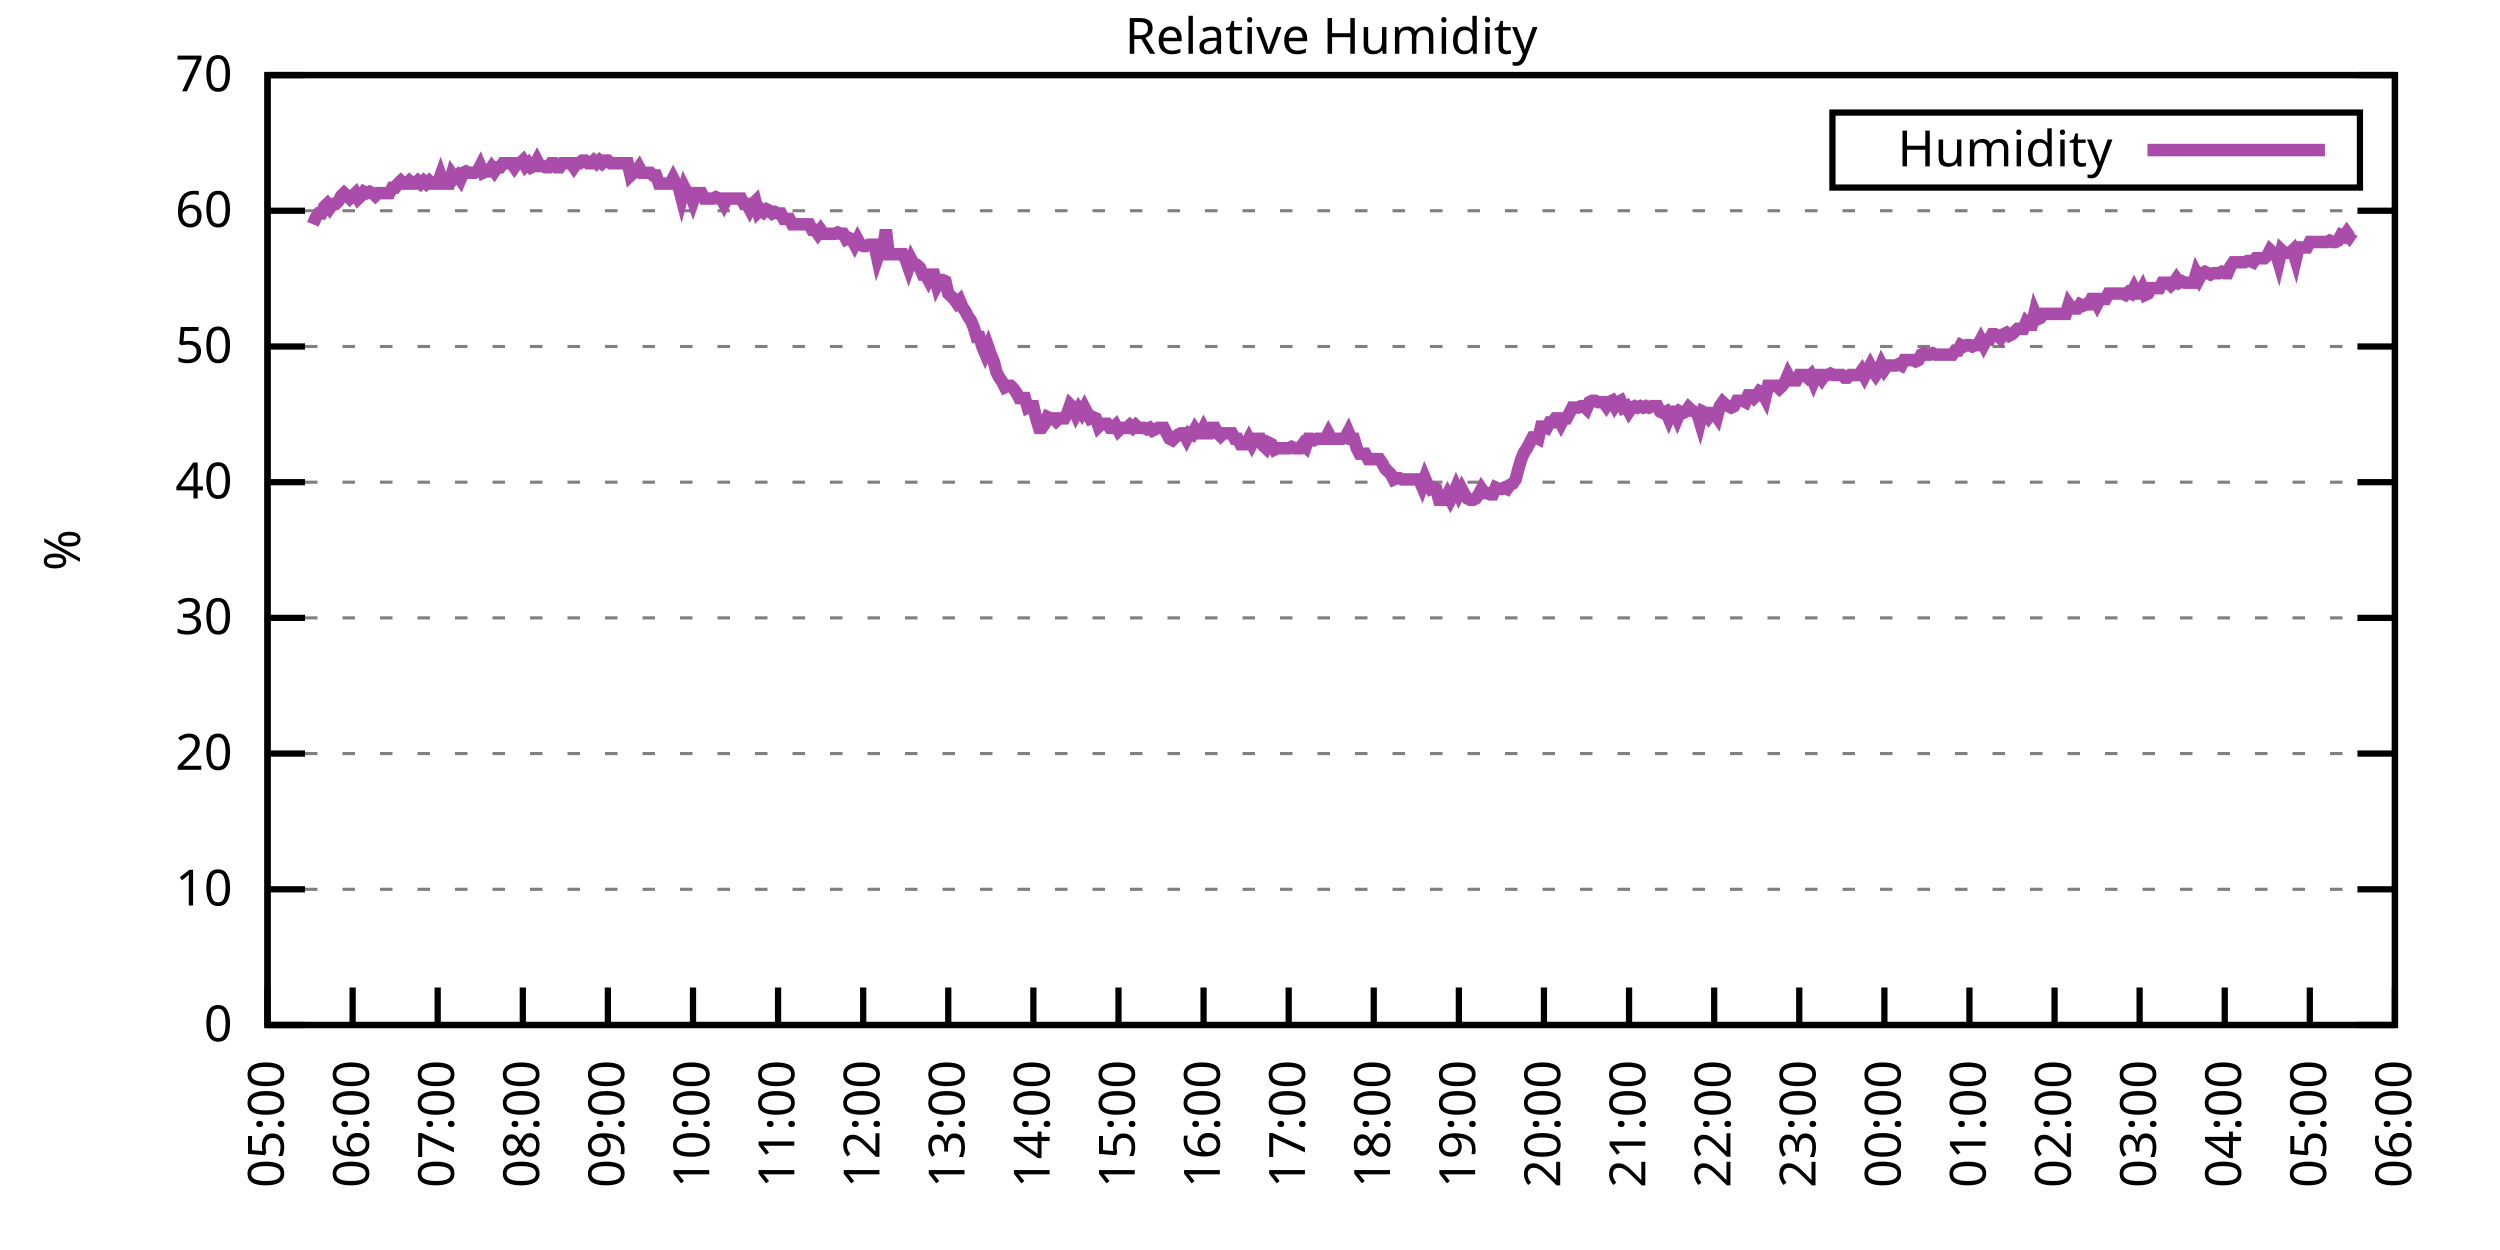
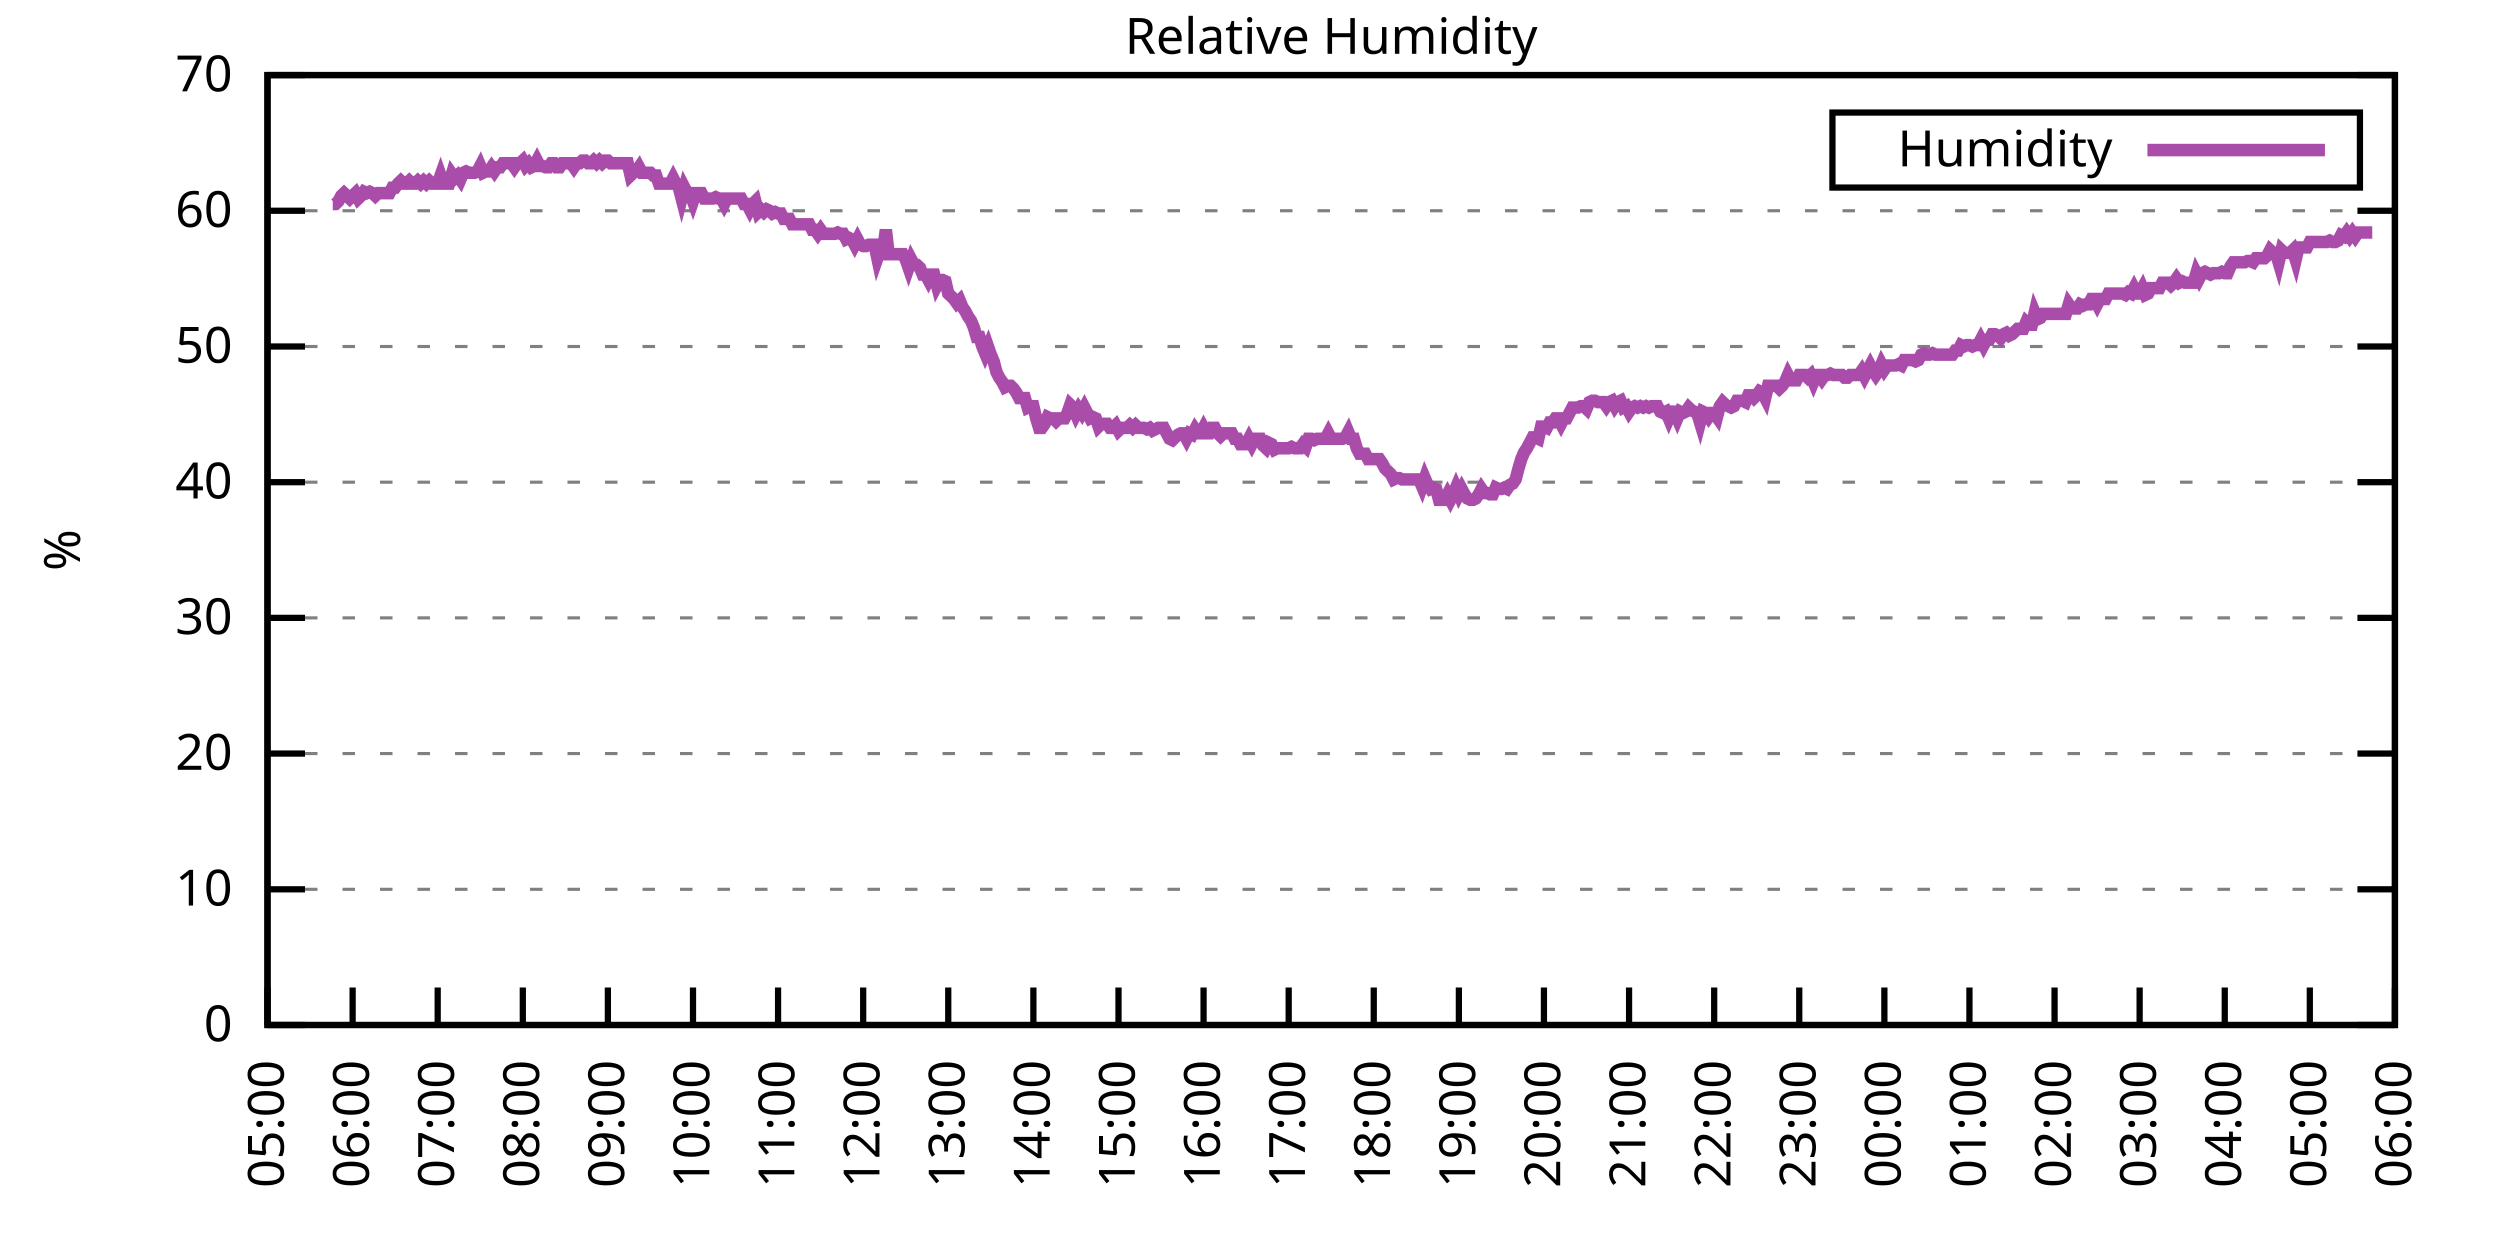
<svg xmlns="http://www.w3.org/2000/svg" xmlns:xlink="http://www.w3.org/1999/xlink" width="400" height="200" viewBox="0 0 400 200">
  <g id="gnuplot_canvas">
    <rect x="0" y="0" width="400" height="200" fill="none" />
    <defs>
      <circle id="gpDot" r="0.5" stroke-width="0.5" stroke="currentColor" />
      <path id="gpPt0" stroke-width="0.333" stroke="currentColor" d="M-1,0 h2 M0,-1 v2" />
      <path id="gpPt1" stroke-width="0.333" stroke="currentColor" d="M-1,-1 L1,1 M1,-1 L-1,1" />
      <path id="gpPt2" stroke-width="0.333" stroke="currentColor" d="M-1,0 L1,0 M0,-1 L0,1 M-1,-1 L1,1 M-1,1 L1,-1" />
      <rect id="gpPt3" stroke-width="0.333" stroke="currentColor" x="-1" y="-1" width="2" height="2" />
      <rect id="gpPt4" stroke-width="0.333" stroke="currentColor" fill="currentColor" x="-1" y="-1" width="2" height="2" />
      <circle id="gpPt5" stroke-width="0.333" stroke="currentColor" cx="0" cy="0" r="1" />
      <use xlink:href="#gpPt5" id="gpPt6" fill="currentColor" stroke="none" />
      <path id="gpPt7" stroke-width="0.333" stroke="currentColor" d="M0,-1.33 L-1.33,0.67 L1.33,0.67 z" />
      <use xlink:href="#gpPt7" id="gpPt8" fill="currentColor" stroke="none" />
      <use xlink:href="#gpPt7" id="gpPt9" stroke="currentColor" transform="rotate(180)" />
      <use xlink:href="#gpPt9" id="gpPt10" fill="currentColor" stroke="none" />
      <use xlink:href="#gpPt3" id="gpPt11" stroke="currentColor" transform="rotate(45)" />
      <use xlink:href="#gpPt11" id="gpPt12" fill="currentColor" stroke="none" />
      <path id="gpPt13" stroke-width="0.333" stroke="currentColor" d="M0,1.330 L1.265,0.411 L0.782,-1.067 L-0.782,-1.076 L-1.265,0.411 z" />
      <use xlink:href="#gpPt13" id="gpPt14" fill="currentColor" stroke="none" />
      <filter id="textbox" filterUnits="objectBoundingBox" x="0" y="0" height="1" width="1">
        <feFlood flood-color="white" flood-opacity="1" result="bgnd" />
        <feComposite in="SourceGraphic" in2="bgnd" operator="atop" />
      </filter>
      <filter id="greybox" filterUnits="objectBoundingBox" x="0" y="0" height="1" width="1">
        <feFlood flood-color="lightgrey" flood-opacity="1" result="grey" />
        <feComposite in="SourceGraphic" in2="grey" operator="atop" />
      </filter>
    </defs>
    <g fill="none" color="white" stroke="currentColor" stroke-width="1.00" stroke-linecap="butt" stroke-linejoin="miter">
</g>
    <g fill="none" color="black" stroke="currentColor" stroke-width="1.00" stroke-linecap="butt" stroke-linejoin="miter">
      <g stroke="none" shape-rendering="crispEdges">
        <polygon fill="rgb(255, 255, 255)" points="42.80,164.00 383.18,164.00 383.18,12.02 42.80,12.02 " />
      </g>
    </g>
    <g fill="none" color="black" stroke="currentColor" stroke-width="1.00" stroke-linecap="butt" stroke-linejoin="miter">
</g>
    <g fill="none" color="black" stroke="black" stroke-width="0.50" stroke-linecap="butt" stroke-linejoin="miter">
</g>
    <g fill="none" color="gray" stroke="currentColor" stroke-width="0.50" stroke-linecap="butt" stroke-linejoin="miter">
      <path stroke="gray" stroke-dasharray="2,4" class="gridline" d="M42.80,164.00 L383.19,164.00  " />
    </g>
    <g fill="none" color="gray" stroke="gray" stroke-width="1.00" stroke-linecap="butt" stroke-linejoin="miter">
</g>
    <g fill="none" color="black" stroke="currentColor" stroke-width="1.00" stroke-linecap="butt" stroke-linejoin="miter">
      <path stroke="black" d="M42.80,164.00 L48.80,164.00 M383.19,164.00 L377.19,164.00  " />
      <g transform="translate(37.20,166.60)" stroke="none" fill="black" font-family="Sans" font-size="8.00" text-anchor="end">
        <text>
          <tspan font-family="Sans"> 0</tspan>
        </text>
      </g>
    </g>
    <g fill="none" color="black" stroke="currentColor" stroke-width="1.00" stroke-linecap="butt" stroke-linejoin="miter">
</g>
    <g fill="none" color="black" stroke="black" stroke-width="0.50" stroke-linecap="butt" stroke-linejoin="miter">
</g>
    <g fill="none" color="gray" stroke="currentColor" stroke-width="0.50" stroke-linecap="butt" stroke-linejoin="miter">
      <path stroke="gray" stroke-dasharray="2,4" class="gridline" d="M42.80,142.29 L383.19,142.29  " />
    </g>
    <g fill="none" color="gray" stroke="gray" stroke-width="1.00" stroke-linecap="butt" stroke-linejoin="miter">
</g>
    <g fill="none" color="black" stroke="currentColor" stroke-width="1.00" stroke-linecap="butt" stroke-linejoin="miter">
      <path stroke="black" d="M42.80,142.29 L48.80,142.29 M383.19,142.29 L377.19,142.29  " />
      <g transform="translate(37.20,144.89)" stroke="none" fill="black" font-family="Sans" font-size="8.00" text-anchor="end">
        <text>
          <tspan font-family="Sans"> 10</tspan>
        </text>
      </g>
    </g>
    <g fill="none" color="black" stroke="currentColor" stroke-width="1.00" stroke-linecap="butt" stroke-linejoin="miter">
</g>
    <g fill="none" color="black" stroke="black" stroke-width="0.50" stroke-linecap="butt" stroke-linejoin="miter">
</g>
    <g fill="none" color="gray" stroke="currentColor" stroke-width="0.50" stroke-linecap="butt" stroke-linejoin="miter">
      <path stroke="gray" stroke-dasharray="2,4" class="gridline" d="M42.80,120.57 L383.19,120.57  " />
    </g>
    <g fill="none" color="gray" stroke="gray" stroke-width="1.00" stroke-linecap="butt" stroke-linejoin="miter">
</g>
    <g fill="none" color="black" stroke="currentColor" stroke-width="1.00" stroke-linecap="butt" stroke-linejoin="miter">
      <path stroke="black" d="M42.80,120.57 L48.80,120.57 M383.19,120.57 L377.19,120.57  " />
      <g transform="translate(37.20,123.17)" stroke="none" fill="black" font-family="Sans" font-size="8.00" text-anchor="end">
        <text>
          <tspan font-family="Sans"> 20</tspan>
        </text>
      </g>
    </g>
    <g fill="none" color="black" stroke="currentColor" stroke-width="1.00" stroke-linecap="butt" stroke-linejoin="miter">
</g>
    <g fill="none" color="black" stroke="black" stroke-width="0.50" stroke-linecap="butt" stroke-linejoin="miter">
</g>
    <g fill="none" color="gray" stroke="currentColor" stroke-width="0.50" stroke-linecap="butt" stroke-linejoin="miter">
      <path stroke="gray" stroke-dasharray="2,4" class="gridline" d="M42.80,98.86 L383.19,98.86  " />
    </g>
    <g fill="none" color="gray" stroke="gray" stroke-width="1.00" stroke-linecap="butt" stroke-linejoin="miter">
</g>
    <g fill="none" color="black" stroke="currentColor" stroke-width="1.00" stroke-linecap="butt" stroke-linejoin="miter">
      <path stroke="black" d="M42.80,98.86 L48.80,98.86 M383.19,98.86 L377.19,98.86  " />
      <g transform="translate(37.20,101.46)" stroke="none" fill="black" font-family="Sans" font-size="8.00" text-anchor="end">
        <text>
          <tspan font-family="Sans"> 30</tspan>
        </text>
      </g>
    </g>
    <g fill="none" color="black" stroke="currentColor" stroke-width="1.00" stroke-linecap="butt" stroke-linejoin="miter">
</g>
    <g fill="none" color="black" stroke="black" stroke-width="0.50" stroke-linecap="butt" stroke-linejoin="miter">
</g>
    <g fill="none" color="gray" stroke="currentColor" stroke-width="0.50" stroke-linecap="butt" stroke-linejoin="miter">
      <path stroke="gray" stroke-dasharray="2,4" class="gridline" d="M42.80,77.15 L383.19,77.15  " />
    </g>
    <g fill="none" color="gray" stroke="gray" stroke-width="1.00" stroke-linecap="butt" stroke-linejoin="miter">
</g>
    <g fill="none" color="black" stroke="currentColor" stroke-width="1.00" stroke-linecap="butt" stroke-linejoin="miter">
      <path stroke="black" d="M42.80,77.15 L48.80,77.15 M383.19,77.15 L377.19,77.15  " />
      <g transform="translate(37.20,79.75)" stroke="none" fill="black" font-family="Sans" font-size="8.00" text-anchor="end">
        <text>
          <tspan font-family="Sans"> 40</tspan>
        </text>
      </g>
    </g>
    <g fill="none" color="black" stroke="currentColor" stroke-width="1.00" stroke-linecap="butt" stroke-linejoin="miter">
</g>
    <g fill="none" color="black" stroke="black" stroke-width="0.50" stroke-linecap="butt" stroke-linejoin="miter">
</g>
    <g fill="none" color="gray" stroke="currentColor" stroke-width="0.50" stroke-linecap="butt" stroke-linejoin="miter">
      <path stroke="gray" stroke-dasharray="2,4" class="gridline" d="M42.80,55.44 L383.19,55.44  " />
    </g>
    <g fill="none" color="gray" stroke="gray" stroke-width="1.00" stroke-linecap="butt" stroke-linejoin="miter">
</g>
    <g fill="none" color="black" stroke="currentColor" stroke-width="1.00" stroke-linecap="butt" stroke-linejoin="miter">
      <path stroke="black" d="M42.80,55.44 L48.80,55.44 M383.19,55.44 L377.19,55.44  " />
      <g transform="translate(37.20,58.04)" stroke="none" fill="black" font-family="Sans" font-size="8.00" text-anchor="end">
        <text>
          <tspan font-family="Sans"> 50</tspan>
        </text>
      </g>
    </g>
    <g fill="none" color="black" stroke="currentColor" stroke-width="1.00" stroke-linecap="butt" stroke-linejoin="miter">
</g>
    <g fill="none" color="black" stroke="black" stroke-width="0.50" stroke-linecap="butt" stroke-linejoin="miter">
</g>
    <g fill="none" color="gray" stroke="currentColor" stroke-width="0.50" stroke-linecap="butt" stroke-linejoin="miter">
      <path stroke="gray" stroke-dasharray="2,4" class="gridline" d="M42.80,33.72 L383.19,33.72  " />
    </g>
    <g fill="none" color="gray" stroke="gray" stroke-width="1.00" stroke-linecap="butt" stroke-linejoin="miter">
</g>
    <g fill="none" color="black" stroke="currentColor" stroke-width="1.00" stroke-linecap="butt" stroke-linejoin="miter">
      <path stroke="black" d="M42.80,33.72 L48.80,33.72 M383.19,33.72 L377.19,33.72  " />
      <g transform="translate(37.20,36.32)" stroke="none" fill="black" font-family="Sans" font-size="8.00" text-anchor="end">
        <text>
          <tspan font-family="Sans"> 60</tspan>
        </text>
      </g>
    </g>
    <g fill="none" color="black" stroke="currentColor" stroke-width="1.00" stroke-linecap="butt" stroke-linejoin="miter">
</g>
    <g fill="none" color="black" stroke="black" stroke-width="0.50" stroke-linecap="butt" stroke-linejoin="miter">
</g>
    <g fill="none" color="gray" stroke="currentColor" stroke-width="0.50" stroke-linecap="butt" stroke-linejoin="miter">
      <path stroke="gray" stroke-dasharray="2,4" class="gridline" d="M42.80,12.01 L383.19,12.01  " />
    </g>
    <g fill="none" color="gray" stroke="gray" stroke-width="1.00" stroke-linecap="butt" stroke-linejoin="miter">
</g>
    <g fill="none" color="black" stroke="currentColor" stroke-width="1.00" stroke-linecap="butt" stroke-linejoin="miter">
      <path stroke="black" d="M42.80,12.01 L48.80,12.01 M383.19,12.01 L377.19,12.01  " />
      <g transform="translate(37.20,14.61)" stroke="none" fill="black" font-family="Sans" font-size="8.00" text-anchor="end">
        <text>
          <tspan font-family="Sans"> 70</tspan>
        </text>
      </g>
    </g>
    <g fill="none" color="black" stroke="currentColor" stroke-width="1.00" stroke-linecap="butt" stroke-linejoin="miter">
      <path stroke="black" d="M42.80,164.00 L42.80,158.00  " />
      <g transform="translate(45.40,169.60) rotate(270.00)" stroke="none" fill="black" font-family="Sans" font-size="8.00" text-anchor="end">
        <text>
          <tspan font-family="Sans">05:00</tspan>
        </text>
      </g>
    </g>
    <g fill="none" color="black" stroke="currentColor" stroke-width="1.00" stroke-linecap="butt" stroke-linejoin="miter">
      <path stroke="black" d="M56.42,164.00 L56.42,158.00  " />
      <g transform="translate(59.02,169.60) rotate(270.00)" stroke="none" fill="black" font-family="Sans" font-size="8.00" text-anchor="end">
        <text>
          <tspan font-family="Sans">06:00</tspan>
        </text>
      </g>
    </g>
    <g fill="none" color="black" stroke="currentColor" stroke-width="1.00" stroke-linecap="butt" stroke-linejoin="miter">
      <path stroke="black" d="M70.03,164.00 L70.03,158.00  " />
      <g transform="translate(72.63,169.60) rotate(270.00)" stroke="none" fill="black" font-family="Sans" font-size="8.00" text-anchor="end">
        <text>
          <tspan font-family="Sans">07:00</tspan>
        </text>
      </g>
    </g>
    <g fill="none" color="black" stroke="currentColor" stroke-width="1.00" stroke-linecap="butt" stroke-linejoin="miter">
      <path stroke="black" d="M83.65,164.00 L83.65,158.00  " />
      <g transform="translate(86.25,169.60) rotate(270.00)" stroke="none" fill="black" font-family="Sans" font-size="8.00" text-anchor="end">
        <text>
          <tspan font-family="Sans">08:00</tspan>
        </text>
      </g>
    </g>
    <g fill="none" color="black" stroke="currentColor" stroke-width="1.00" stroke-linecap="butt" stroke-linejoin="miter">
      <path stroke="black" d="M97.26,164.00 L97.26,158.00  " />
      <g transform="translate(99.86,169.60) rotate(270.00)" stroke="none" fill="black" font-family="Sans" font-size="8.00" text-anchor="end">
        <text>
          <tspan font-family="Sans">09:00</tspan>
        </text>
      </g>
    </g>
    <g fill="none" color="black" stroke="currentColor" stroke-width="1.00" stroke-linecap="butt" stroke-linejoin="miter">
      <path stroke="black" d="M110.88,164.00 L110.88,158.00  " />
      <g transform="translate(113.48,169.60) rotate(270.00)" stroke="none" fill="black" font-family="Sans" font-size="8.00" text-anchor="end">
        <text>
          <tspan font-family="Sans">10:00</tspan>
        </text>
      </g>
    </g>
    <g fill="none" color="black" stroke="currentColor" stroke-width="1.00" stroke-linecap="butt" stroke-linejoin="miter">
      <path stroke="black" d="M124.49,164.00 L124.49,158.00  " />
      <g transform="translate(127.09,169.60) rotate(270.00)" stroke="none" fill="black" font-family="Sans" font-size="8.00" text-anchor="end">
        <text>
          <tspan font-family="Sans">11:00</tspan>
        </text>
      </g>
    </g>
    <g fill="none" color="black" stroke="currentColor" stroke-width="1.00" stroke-linecap="butt" stroke-linejoin="miter">
      <path stroke="black" d="M138.11,164.00 L138.11,158.00  " />
      <g transform="translate(140.71,169.60) rotate(270.00)" stroke="none" fill="black" font-family="Sans" font-size="8.00" text-anchor="end">
        <text>
          <tspan font-family="Sans">12:00</tspan>
        </text>
      </g>
    </g>
    <g fill="none" color="black" stroke="currentColor" stroke-width="1.00" stroke-linecap="butt" stroke-linejoin="miter">
      <path stroke="black" d="M151.72,164.00 L151.72,158.00  " />
      <g transform="translate(154.32,169.60) rotate(270.00)" stroke="none" fill="black" font-family="Sans" font-size="8.00" text-anchor="end">
        <text>
          <tspan font-family="Sans">13:00</tspan>
        </text>
      </g>
    </g>
    <g fill="none" color="black" stroke="currentColor" stroke-width="1.00" stroke-linecap="butt" stroke-linejoin="miter">
      <path stroke="black" d="M165.34,164.00 L165.34,158.00  " />
      <g transform="translate(167.94,169.60) rotate(270.00)" stroke="none" fill="black" font-family="Sans" font-size="8.00" text-anchor="end">
        <text>
          <tspan font-family="Sans">14:00</tspan>
        </text>
      </g>
    </g>
    <g fill="none" color="black" stroke="currentColor" stroke-width="1.00" stroke-linecap="butt" stroke-linejoin="miter">
      <path stroke="black" d="M178.96,164.00 L178.96,158.00  " />
      <g transform="translate(181.56,169.60) rotate(270.00)" stroke="none" fill="black" font-family="Sans" font-size="8.00" text-anchor="end">
        <text>
          <tspan font-family="Sans">15:00</tspan>
        </text>
      </g>
    </g>
    <g fill="none" color="black" stroke="currentColor" stroke-width="1.00" stroke-linecap="butt" stroke-linejoin="miter">
      <path stroke="black" d="M192.57,164.00 L192.57,158.00  " />
      <g transform="translate(195.17,169.60) rotate(270.00)" stroke="none" fill="black" font-family="Sans" font-size="8.00" text-anchor="end">
        <text>
          <tspan font-family="Sans">16:00</tspan>
        </text>
      </g>
    </g>
    <g fill="none" color="black" stroke="currentColor" stroke-width="1.00" stroke-linecap="butt" stroke-linejoin="miter">
      <path stroke="black" d="M206.19,164.00 L206.19,158.00  " />
      <g transform="translate(208.79,169.60) rotate(270.00)" stroke="none" fill="black" font-family="Sans" font-size="8.00" text-anchor="end">
        <text>
          <tspan font-family="Sans">17:00</tspan>
        </text>
      </g>
    </g>
    <g fill="none" color="black" stroke="currentColor" stroke-width="1.00" stroke-linecap="butt" stroke-linejoin="miter">
      <path stroke="black" d="M219.80,164.00 L219.80,158.00  " />
      <g transform="translate(222.40,169.60) rotate(270.00)" stroke="none" fill="black" font-family="Sans" font-size="8.00" text-anchor="end">
        <text>
          <tspan font-family="Sans">18:00</tspan>
        </text>
      </g>
    </g>
    <g fill="none" color="black" stroke="currentColor" stroke-width="1.00" stroke-linecap="butt" stroke-linejoin="miter">
      <path stroke="black" d="M233.42,164.00 L233.42,158.00  " />
      <g transform="translate(236.02,169.60) rotate(270.00)" stroke="none" fill="black" font-family="Sans" font-size="8.00" text-anchor="end">
        <text>
          <tspan font-family="Sans">19:00</tspan>
        </text>
      </g>
    </g>
    <g fill="none" color="black" stroke="currentColor" stroke-width="1.00" stroke-linecap="butt" stroke-linejoin="miter">
      <path stroke="black" d="M247.03,164.00 L247.03,158.00  " />
      <g transform="translate(249.63,169.60) rotate(270.00)" stroke="none" fill="black" font-family="Sans" font-size="8.00" text-anchor="end">
        <text>
          <tspan font-family="Sans">20:00</tspan>
        </text>
      </g>
    </g>
    <g fill="none" color="black" stroke="currentColor" stroke-width="1.00" stroke-linecap="butt" stroke-linejoin="miter">
      <path stroke="black" d="M260.65,164.00 L260.65,158.00  " />
      <g transform="translate(263.25,169.60) rotate(270.00)" stroke="none" fill="black" font-family="Sans" font-size="8.00" text-anchor="end">
        <text>
          <tspan font-family="Sans">21:00</tspan>
        </text>
      </g>
    </g>
    <g fill="none" color="black" stroke="currentColor" stroke-width="1.00" stroke-linecap="butt" stroke-linejoin="miter">
      <path stroke="black" d="M274.27,164.00 L274.27,158.00  " />
      <g transform="translate(276.87,169.60) rotate(270.00)" stroke="none" fill="black" font-family="Sans" font-size="8.00" text-anchor="end">
        <text>
          <tspan font-family="Sans">22:00</tspan>
        </text>
      </g>
    </g>
    <g fill="none" color="black" stroke="currentColor" stroke-width="1.00" stroke-linecap="butt" stroke-linejoin="miter">
      <path stroke="black" d="M287.88,164.00 L287.88,158.00  " />
      <g transform="translate(290.48,169.60) rotate(270.00)" stroke="none" fill="black" font-family="Sans" font-size="8.00" text-anchor="end">
        <text>
          <tspan font-family="Sans">23:00</tspan>
        </text>
      </g>
    </g>
    <g fill="none" color="black" stroke="currentColor" stroke-width="1.00" stroke-linecap="butt" stroke-linejoin="miter">
      <path stroke="black" d="M301.50,164.00 L301.50,158.00  " />
      <g transform="translate(304.10,169.60) rotate(270.00)" stroke="none" fill="black" font-family="Sans" font-size="8.00" text-anchor="end">
        <text>
          <tspan font-family="Sans">00:00</tspan>
        </text>
      </g>
    </g>
    <g fill="none" color="black" stroke="currentColor" stroke-width="1.00" stroke-linecap="butt" stroke-linejoin="miter">
      <path stroke="black" d="M315.11,164.00 L315.11,158.00  " />
      <g transform="translate(317.71,169.60) rotate(270.00)" stroke="none" fill="black" font-family="Sans" font-size="8.00" text-anchor="end">
        <text>
          <tspan font-family="Sans">01:00</tspan>
        </text>
      </g>
    </g>
    <g fill="none" color="black" stroke="currentColor" stroke-width="1.00" stroke-linecap="butt" stroke-linejoin="miter">
      <path stroke="black" d="M328.73,164.00 L328.73,158.00  " />
      <g transform="translate(331.33,169.60) rotate(270.00)" stroke="none" fill="black" font-family="Sans" font-size="8.00" text-anchor="end">
        <text>
          <tspan font-family="Sans">02:00</tspan>
        </text>
      </g>
    </g>
    <g fill="none" color="black" stroke="currentColor" stroke-width="1.00" stroke-linecap="butt" stroke-linejoin="miter">
      <path stroke="black" d="M342.34,164.00 L342.34,158.00  " />
      <g transform="translate(344.94,169.60) rotate(270.00)" stroke="none" fill="black" font-family="Sans" font-size="8.00" text-anchor="end">
        <text>
          <tspan font-family="Sans">03:00</tspan>
        </text>
      </g>
    </g>
    <g fill="none" color="black" stroke="currentColor" stroke-width="1.00" stroke-linecap="butt" stroke-linejoin="miter">
      <path stroke="black" d="M355.96,164.00 L355.96,158.00  " />
      <g transform="translate(358.56,169.60) rotate(270.00)" stroke="none" fill="black" font-family="Sans" font-size="8.00" text-anchor="end">
        <text>
          <tspan font-family="Sans">04:00</tspan>
        </text>
      </g>
    </g>
    <g fill="none" color="black" stroke="currentColor" stroke-width="1.00" stroke-linecap="butt" stroke-linejoin="miter">
      <path stroke="black" d="M369.57,164.00 L369.57,158.00  " />
      <g transform="translate(372.17,169.60) rotate(270.00)" stroke="none" fill="black" font-family="Sans" font-size="8.00" text-anchor="end">
        <text>
          <tspan font-family="Sans">05:00</tspan>
        </text>
      </g>
    </g>
    <g fill="none" color="black" stroke="currentColor" stroke-width="1.00" stroke-linecap="butt" stroke-linejoin="miter">
      <path stroke="black" d="M383.19,164.00 L383.19,158.00  " />
      <g transform="translate(385.79,169.60) rotate(270.00)" stroke="none" fill="black" font-family="Sans" font-size="8.00" text-anchor="end">
        <text>
          <tspan font-family="Sans">06:00</tspan>
        </text>
      </g>
    </g>
    <g fill="none" color="black" stroke="currentColor" stroke-width="1.00" stroke-linecap="butt" stroke-linejoin="miter">
</g>
    <g fill="none" color="black" stroke="currentColor" stroke-width="1.00" stroke-linecap="butt" stroke-linejoin="miter">
      <path stroke="black" d="M42.80,12.01 L42.80,164.00 L383.19,164.00 L383.19,12.01 L42.80,12.01 Z  " />
    </g>
    <g fill="none" color="black" stroke="currentColor" stroke-width="1.00" stroke-linecap="butt" stroke-linejoin="miter">
</g>
    <g fill="none" color="black" stroke="currentColor" stroke-width="1.00" stroke-linecap="butt" stroke-linejoin="miter">
      <path stroke="black" d="M293.19,30.01 L293.19,18.01 L377.59,18.01 L377.59,30.01 L293.19,30.01 Z  " />
    </g>
    <g id="Relative_Humidity_plot_1">
      <g fill="none" color="white" stroke="black" stroke-width="2.00" stroke-linecap="butt" stroke-linejoin="miter">
</g>
      <g fill="none" color="black" stroke="currentColor" stroke-width="2.00" stroke-linecap="butt" stroke-linejoin="miter">
        <g transform="translate(337.99,26.61)" stroke="none" fill="black" font-family="Sans" font-size="8.00" text-anchor="end">
          <text>
            <tspan font-family="Sans">Humidity</tspan>
          </text>
        </g>
      </g>
      <g fill="none" color="black" stroke="currentColor" stroke-width="2.00" stroke-linecap="butt" stroke-linejoin="miter">
-         <path stroke="rgb(170,  76, 170)" d="M343.59,24.01 L371.99,24.01 M50.06,35.89 L50.52,34.81 L50.97,34.16 L51.42,34.16 L51.88,33.07 L52.33,32.64   L52.78,33.29 L53.24,32.64 L53.69,32.64 L54.15,32.20 L54.60,31.33 L55.05,30.90 L55.51,31.33 L55.96,31.77   L56.42,31.33 L56.87,30.90 L57.32,31.77 L57.78,31.33 L58.23,30.68 L58.68,30.90 L59.14,30.68 L59.59,30.90   L60.05,31.33 L60.50,30.90 L60.95,30.90 L61.41,30.90 L61.86,30.90 L62.32,30.90 L62.77,30.03 L63.22,30.03   L63.68,29.38 L64.13,28.95 L64.58,29.38 L65.04,29.38 L65.49,28.95 L65.95,29.38 L66.40,29.38 L66.85,28.95   L67.31,29.38 L67.76,28.95 L68.22,29.38 L68.67,28.95 L69.12,29.38 L69.58,29.38 L70.03,29.38 L70.49,28.08   L70.94,29.38 L71.39,29.38 L71.85,29.38 L72.30,27.86 L72.75,28.51 L73.21,28.08 L73.66,28.73 L74.12,27.64   L74.57,27.43 L75.02,27.64 L75.48,27.64 L75.93,27.64 L76.39,27.43 L76.84,26.56 L77.29,27.64 L77.75,27.43   L78.20,27.43 L78.65,26.77 L79.11,27.43 L79.56,26.77 L80.02,26.77 L80.47,26.12 L80.92,26.12 L81.38,26.12   L81.83,26.12 L82.29,26.77 L82.74,26.12 L83.19,26.12 L83.65,25.69 L84.10,26.56 L84.55,26.12 L85.01,26.77   L85.46,26.56 L85.92,25.69 L86.37,26.56 L86.82,26.56 L87.28,26.77 L87.73,26.77 L88.19,26.12 L88.64,26.12   L89.09,26.77 L89.55,26.77 L90.00,26.12 L90.45,26.12 L90.91,26.12 L91.36,26.12 L91.82,26.77 L92.27,26.12   L92.72,26.12 L93.18,25.69 L93.63,25.69 L94.09,26.12 L94.54,26.12 L94.99,25.69 L95.45,26.12 L95.90,25.69   L96.35,26.12 L96.81,25.69 L97.26,25.69 L97.72,26.12 L98.17,26.12 L98.62,26.12 L99.08,26.12 L99.53,26.12   L99.99,26.12 L100.44,26.12 L100.89,28.08 L101.35,27.64 L101.80,27.43 L102.25,26.77 L102.71,27.64 L103.16,27.64   L103.62,27.64 L104.07,27.64 L104.52,28.08 L104.98,28.08 L105.43,29.38 L105.89,29.38 L106.34,29.38 L106.79,29.38   L107.25,29.38 L107.70,28.51 L108.15,29.38 L108.61,30.03 L109.06,31.77 L109.52,30.03 L109.97,30.90 L110.42,30.90   L110.88,32.20 L111.33,30.90 L111.79,30.90 L112.24,30.90 L112.69,31.77 L113.15,31.77 L113.60,31.77 L114.05,31.77   L114.51,31.55 L114.96,31.77 L115.42,31.77 L115.87,32.64 L116.32,31.77 L116.78,31.77 L117.23,31.77 L117.69,31.77   L118.14,31.77 L118.59,31.77 L119.05,32.64 L119.50,32.64 L119.96,33.51 L120.41,32.64 L120.86,32.20 L121.32,33.94   L121.77,33.51 L122.22,33.94 L122.68,33.51 L123.13,33.72 L123.59,34.16 L124.04,33.94 L124.49,34.16 L124.95,34.16   L125.40,35.03 L125.86,35.03 L126.31,35.03 L126.76,35.89 L127.22,35.89 L127.67,35.89 L128.12,35.89 L128.58,35.89   L129.03,35.89 L129.49,35.89 L129.94,36.76 L130.39,36.76 L130.85,37.41 L131.30,36.76 L131.76,37.41 L132.21,37.41   L132.66,37.41 L133.12,37.41 L133.57,37.41 L134.02,37.20 L134.48,37.41 L134.93,37.41 L135.39,38.28 L135.84,38.07   L136.29,38.28 L136.75,39.15 L137.20,38.28 L137.66,39.15 L138.11,39.37 L138.56,39.37 L139.02,39.15 L139.47,39.15   L139.92,39.15 L140.38,41.32 L140.83,40.02 L141.29,40.02 L141.74,36.76 L142.19,40.67 L142.65,40.67 L143.10,40.67   L143.56,40.67 L144.01,40.67 L144.46,40.67 L144.92,41.54 L145.37,42.84 L145.82,41.54 L146.28,42.41 L146.73,42.41   L147.19,42.84 L147.64,43.93 L148.09,43.93 L148.55,44.80 L149.00,43.93 L149.46,43.93 L149.91,45.66 L150.36,44.80   L150.82,44.80 L151.27,45.01 L151.72,46.97 L152.18,47.40 L152.63,47.84 L153.09,48.49 L153.54,48.05 L153.99,49.14   L154.45,49.79 L154.90,50.66 L155.36,51.31 L155.81,52.40 L156.26,53.92 L156.72,53.92 L157.17,55.44 L157.62,56.52   L158.08,55.44 L158.53,56.74 L158.99,57.82 L159.44,59.56 L159.89,60.43 L160.35,61.08 L160.80,61.95 L161.26,61.73   L161.71,61.73 L162.16,62.17 L162.62,62.82 L163.07,63.69 L163.52,63.69 L163.98,63.69 L164.43,65.21 L164.89,64.99   L165.34,64.99 L165.79,66.94 L166.25,68.46 L166.70,68.46 L167.16,67.81 L167.61,66.73 L168.06,66.94 L168.52,66.94   L168.97,67.38 L169.43,66.94 L169.88,66.94 L170.33,66.94 L170.79,66.08 L171.24,64.77 L171.69,65.21 L172.15,66.29   L172.60,65.42 L173.06,66.08 L173.51,65.21 L173.96,66.08 L174.42,66.94 L174.87,66.73 L175.33,66.94 L175.78,68.25   L176.23,67.81 L176.69,67.81 L177.14,67.81 L177.59,68.46 L178.05,68.46 L178.50,68.03 L178.96,68.90 L179.41,68.46   L179.86,68.46 L180.32,68.46 L180.77,68.03 L181.23,68.46 L181.68,68.03 L182.13,68.46 L182.59,68.46 L183.04,68.46   L183.49,68.68 L183.95,68.46 L184.40,68.90 L184.86,68.68 L185.31,68.46 L185.76,68.46 L186.22,68.46 L186.67,69.33   L187.13,70.20 L187.58,70.42 L188.03,69.98 L188.49,69.55 L188.94,69.33 L189.39,69.33 L189.85,70.20 L190.30,69.33   L190.76,69.55 L191.21,68.68 L191.66,69.33 L192.12,69.33 L192.57,68.46 L193.03,69.33 L193.48,69.33 L193.93,68.46   L194.39,68.46 L194.84,69.33 L195.29,69.77 L195.75,69.33 L196.20,69.33 L196.66,69.33 L197.11,69.33 L197.56,70.20   L198.02,70.20 L198.47,71.07 L198.93,71.07 L199.38,71.07 L199.83,70.20 L200.29,71.07 L200.74,70.20 L201.19,70.20   L201.65,70.20 L202.10,71.29 L202.56,71.72 L203.01,70.85 L203.46,71.07 L203.92,71.94 L204.37,71.72 L204.83,71.72   L205.28,71.72 L205.73,71.72 L206.19,71.72 L206.64,71.50 L207.09,71.72 L207.55,71.72 L208.00,71.72 L208.46,71.07   L208.91,71.50 L209.36,70.20 L209.82,70.20 L210.27,70.42 L210.73,70.20 L211.18,70.20 L211.63,70.20 L212.09,70.20   L212.54,69.33 L213.00,70.20 L213.45,70.20 L213.90,70.20 L214.36,70.20 L214.81,70.20 L215.26,69.98 L215.72,69.11   L216.17,70.20 L216.63,70.20 L217.08,71.72 L217.53,72.59 L217.99,72.59 L218.44,72.59 L218.90,73.46 L219.35,73.46   L219.80,73.46 L220.26,73.46 L220.71,73.46 L221.16,74.11 L221.62,74.98 L222.07,75.41 L222.53,75.85 L222.98,76.71   L223.43,76.50 L223.89,76.50 L224.34,76.71 L224.80,76.71 L225.25,76.71 L225.70,76.71 L226.16,76.71 L226.61,76.71   L227.06,76.71 L227.52,77.80 L227.97,76.50 L228.43,77.58 L228.88,78.23 L229.33,78.02 L229.79,78.23 L230.24,79.97   L230.70,79.97 L231.15,79.97 L231.60,79.10 L232.06,79.97 L232.51,79.10 L232.96,78.02 L233.42,79.10 L233.87,78.23   L234.33,79.10 L234.78,79.75 L235.23,79.97 L235.69,79.97 L236.14,79.75 L236.60,79.10 L237.05,78.23 L237.50,78.89   L237.96,78.89 L238.41,79.10 L238.86,79.10 L239.32,78.02 L239.77,78.23 L240.23,78.23 L240.68,78.02 L241.13,78.23   L241.59,77.58 L242.04,77.37 L242.50,76.71 L242.95,74.98 L243.40,73.46 L243.86,72.37 L244.31,71.72 L244.76,70.85   L245.22,69.98 L245.67,69.98 L246.13,70.20 L246.58,68.25 L247.03,68.25 L247.49,68.46 L247.94,67.59 L248.40,67.59   L248.85,66.94 L249.30,66.94 L249.76,67.81 L250.21,66.94 L250.66,66.94 L251.12,66.08 L251.57,65.21 L252.03,65.21   L252.48,65.21 L252.93,64.99 L253.39,64.99 L253.84,65.42 L254.30,64.34 L254.75,64.12 L255.20,64.12 L255.66,64.34   L256.11,64.34 L256.56,64.34 L257.02,64.99 L257.47,64.34 L257.93,64.12 L258.38,64.99 L258.83,64.34 L259.29,64.12   L259.74,65.21 L260.20,64.99 L260.65,65.86 L261.10,65.21 L261.56,64.99 L262.01,65.21 L262.47,64.99 L262.92,65.21   L263.37,64.99 L263.83,65.21 L264.28,64.99 L264.73,64.99 L265.19,64.99 L265.64,65.86 L266.10,66.08 L266.55,65.86   L267.00,66.94 L267.46,65.86 L267.91,65.86 L268.37,66.94 L268.82,65.86 L269.27,66.08 L269.73,65.86 L270.18,65.21   L270.63,65.64 L271.09,65.86 L271.54,66.08 L272.00,67.59 L272.45,65.86 L272.90,66.08 L273.36,66.73 L273.81,66.08   L274.27,66.08 L274.72,66.73 L275.17,64.99 L275.63,64.34 L276.08,64.77 L276.53,64.99 L276.99,65.21 L277.44,64.99   L277.90,64.12 L278.35,64.12 L278.80,64.12 L279.26,64.34 L279.71,63.25 L280.17,63.25 L280.62,63.69 L281.07,63.25   L281.53,62.60 L281.98,62.82 L282.43,63.69 L282.89,61.73 L283.34,61.73 L283.80,61.73 L284.25,61.73 L284.70,62.17   L285.16,61.73 L285.61,61.08 L286.07,60.00 L286.52,60.86 L286.97,60.86 L287.43,60.86 L287.88,60.00 L288.33,60.00   L288.79,60.00 L289.24,60.43 L289.70,60.00 L290.15,61.08 L290.60,60.00 L291.06,60.00 L291.51,60.65 L291.97,60.00   L292.42,60.00 L292.87,59.78 L293.33,60.00 L293.78,60.00 L294.23,60.00 L294.69,60.00 L295.14,60.43 L295.60,60.43   L296.05,60.00 L296.50,60.00 L296.96,60.00 L297.41,60.00 L297.87,59.34 L298.32,60.21 L298.77,59.34 L299.23,58.48   L299.68,59.34 L300.13,60.00 L300.59,59.34 L301.04,58.26 L301.50,59.13 L301.95,58.48 L302.40,58.48 L302.86,58.48   L303.31,58.48 L303.77,58.26 L304.22,58.48 L304.67,57.61 L305.13,57.61 L305.58,57.61 L306.03,57.61 L306.49,57.82   L306.94,57.61 L307.40,56.74 L307.85,56.52 L308.30,56.74 L308.76,56.74 L309.21,56.52 L309.67,56.74 L310.12,56.74   L310.57,56.74 L311.03,56.74 L311.48,56.74 L311.94,56.74 L312.39,56.74 L312.84,56.09 L313.30,56.09 L313.75,55.22   L314.20,55.44 L314.66,55.22 L315.11,55.22 L315.57,55.44 L316.02,55.22 L316.47,55.22 L316.93,54.35 L317.38,55.22   L317.84,54.35 L318.29,54.35 L318.74,53.48 L319.20,53.48 L319.65,53.70 L320.10,54.13 L320.56,53.48 L321.01,53.26   L321.47,53.70 L321.92,53.48 L322.37,53.05 L322.83,52.61 L323.28,52.61 L323.74,52.61 L324.19,51.53 L324.64,51.96   L325.10,51.96 L325.55,50.01 L326.00,51.09 L326.46,50.88 L326.91,50.22 L327.37,50.22 L327.82,50.22 L328.27,50.22   L328.73,50.22 L329.18,50.22 L329.64,50.22 L330.09,50.22 L330.54,50.22 L331.00,48.70 L331.45,49.36 L331.90,49.36   L332.36,49.36 L332.81,48.70 L333.27,48.92 L333.72,48.70 L334.17,48.70 L334.63,47.84 L335.08,47.84 L335.54,48.70   L335.99,47.84 L336.44,47.84 L336.90,47.84 L337.35,46.97 L337.80,46.97 L338.26,46.97 L338.71,46.97 L339.17,46.97   L339.62,46.97 L340.07,47.18 L340.53,46.75 L340.98,46.97 L341.44,46.10 L341.89,46.97 L342.34,46.97 L342.80,46.10   L343.25,47.18 L343.70,46.97 L344.16,46.10 L344.61,46.10 L345.07,46.10 L345.52,46.10 L345.97,45.23 L346.43,45.23   L346.88,45.23 L347.34,45.66 L347.79,45.23 L348.24,44.58 L348.70,45.23 L349.15,45.01 L349.60,45.23 L350.06,45.23   L350.51,45.23 L350.97,45.23 L351.42,43.71 L351.87,44.58 L352.33,43.71 L352.78,43.49 L353.24,43.71 L353.69,43.93   L354.14,43.71 L354.60,43.71 L355.05,43.71 L355.50,43.49 L355.96,43.71 L356.41,43.71 L356.87,42.63 L357.32,41.97   L357.77,41.97 L358.23,41.97 L358.68,41.97 L359.14,41.97 L359.59,41.76 L360.04,41.76 L360.50,41.97 L360.95,41.32   L361.41,41.32 L361.86,41.32 L362.31,41.32 L362.77,40.89 L363.22,40.02 L363.67,40.45 L364.13,40.45 L364.58,41.97   L365.04,40.02 L365.49,40.45 L365.94,40.45 L366.40,40.45 L366.85,40.02 L367.31,41.54 L367.76,39.59 L368.21,39.59   L368.67,39.59 L369.12,39.59 L369.57,38.72 L370.03,38.72 L370.48,38.72 L370.94,38.72 L371.39,38.72 L371.84,38.72   L372.30,38.72 L372.75,38.50 L373.21,38.72 L373.66,38.72 L374.11,38.50 L374.57,37.63 L375.02,37.85 L375.47,37.20   L375.93,37.85 L376.38,37.20  " />
+         <path stroke="rgb(170,  76, 170)" d="M343.59,24.01 L371.99,24.01 M53.24,32.64 L53.69,32.64 L54.15,32.20 L54.60,31.33 L55.05,30.90 L55.51,31.33   L55.96,31.77 L56.42,31.33 L56.87,30.90 L57.32,31.77 L57.78,31.33 L58.23,30.68 L58.68,30.90 L59.14,30.68   L59.59,30.90 L60.05,31.33 L60.50,30.90 L60.95,30.90 L61.41,30.90 L61.86,30.90 L62.32,30.90 L62.77,30.03   L63.22,30.03 L63.68,29.38 L64.13,28.95 L64.58,29.38 L65.04,29.38 L65.49,28.95 L65.95,29.38 L66.40,29.38   L66.85,28.95 L67.31,29.38 L67.76,28.95 L68.22,29.38 L68.67,28.95 L69.12,29.38 L69.58,29.38 L70.03,29.38   L70.49,28.08 L70.94,29.38 L71.39,29.38 L71.85,29.38 L72.30,27.86 L72.75,28.51 L73.21,28.08 L73.66,28.73   L74.12,27.64 L74.57,27.43 L75.02,27.64 L75.48,27.64 L75.93,27.64 L76.39,27.43 L76.84,26.56 L77.29,27.64   L77.75,27.43 L78.20,27.43 L78.65,26.77 L79.11,27.43 L79.56,26.77 L80.02,26.77 L80.47,26.12 L80.92,26.12   L81.38,26.12 L81.83,26.12 L82.29,26.77 L82.74,26.12 L83.19,26.12 L83.65,25.69 L84.10,26.56 L84.55,26.12   L85.01,26.77 L85.46,26.56 L85.92,25.69 L86.37,26.56 L86.82,26.56 L87.28,26.77 L87.73,26.77 L88.19,26.12   L88.64,26.12 L89.09,26.77 L89.55,26.77 L90.00,26.12 L90.45,26.12 L90.91,26.12 L91.36,26.12 L91.82,26.77   L92.27,26.12 L92.72,26.12 L93.18,25.69 L93.63,25.69 L94.09,26.12 L94.54,26.12 L94.99,25.69 L95.45,26.12   L95.90,25.69 L96.35,26.12 L96.81,25.69 L97.26,25.69 L97.72,26.12 L98.17,26.12 L98.62,26.12 L99.08,26.12   L99.53,26.12 L99.99,26.12 L100.44,26.12 L100.89,28.08 L101.35,27.64 L101.80,27.43 L102.25,26.77 L102.71,27.64   L103.16,27.64 L103.62,27.64 L104.07,27.64 L104.52,28.08 L104.98,28.08 L105.43,29.38 L105.89,29.38 L106.34,29.38   L106.79,29.38 L107.25,29.38 L107.70,28.51 L108.15,29.38 L108.61,30.03 L109.06,31.77 L109.52,30.03 L109.97,30.90   L110.42,30.90 L110.88,32.20 L111.33,30.90 L111.79,30.90 L112.24,30.90 L112.69,31.77 L113.15,31.77 L113.60,31.77   L114.05,31.77 L114.51,31.55 L114.96,31.77 L115.42,31.77 L115.87,32.64 L116.32,31.77 L116.78,31.77 L117.23,31.77   L117.69,31.77 L118.14,31.77 L118.59,31.77 L119.05,32.64 L119.50,32.64 L119.96,33.51 L120.41,32.64 L120.86,32.20   L121.32,33.94 L121.77,33.51 L122.22,33.94 L122.68,33.51 L123.13,33.72 L123.59,34.16 L124.04,33.94 L124.49,34.16   L124.95,34.16 L125.40,35.03 L125.86,35.03 L126.31,35.03 L126.76,35.89 L127.22,35.89 L127.67,35.89 L128.12,35.89   L128.58,35.89 L129.03,35.89 L129.49,35.89 L129.94,36.76 L130.39,36.76 L130.85,37.41 L131.30,36.76 L131.76,37.41   L132.21,37.41 L132.66,37.41 L133.12,37.41 L133.57,37.41 L134.02,37.20 L134.48,37.41 L134.93,37.41 L135.39,38.28   L135.84,38.07 L136.29,38.28 L136.75,39.15 L137.20,38.28 L137.66,39.15 L138.11,39.37 L138.56,39.37 L139.02,39.15   L139.47,39.15 L139.92,39.15 L140.38,41.32 L140.83,40.02 L141.29,40.02 L141.74,36.76 L142.19,40.67 L142.65,40.67   L143.10,40.67 L143.56,40.67 L144.01,40.67 L144.46,40.67 L144.92,41.54 L145.37,42.84 L145.82,41.54 L146.28,42.41   L146.73,42.41 L147.19,42.84 L147.64,43.93 L148.09,43.93 L148.55,44.80 L149.00,43.93 L149.46,43.93 L149.91,45.66   L150.36,44.80 L150.82,44.80 L151.27,45.01 L151.72,46.97 L152.18,47.40 L152.63,47.84 L153.09,48.49 L153.54,48.05   L153.99,49.14 L154.45,49.79 L154.90,50.66 L155.36,51.31 L155.81,52.40 L156.26,53.92 L156.72,53.92 L157.17,55.44   L157.62,56.52 L158.08,55.44 L158.53,56.74 L158.99,57.82 L159.44,59.56 L159.89,60.43 L160.35,61.08 L160.80,61.95   L161.26,61.73 L161.71,61.73 L162.16,62.17 L162.62,62.82 L163.07,63.69 L163.52,63.69 L163.98,63.69 L164.43,65.21   L164.89,64.99 L165.34,64.99 L165.79,66.94 L166.25,68.46 L166.70,68.46 L167.16,67.81 L167.61,66.73 L168.06,66.94   L168.52,66.94 L168.97,67.38 L169.43,66.94 L169.88,66.94 L170.33,66.94 L170.79,66.08 L171.24,64.77 L171.69,65.21   L172.15,66.29 L172.60,65.42 L173.06,66.08 L173.51,65.21 L173.96,66.08 L174.42,66.94 L174.87,66.73 L175.33,66.94   L175.78,68.25 L176.23,67.81 L176.69,67.81 L177.14,67.81 L177.59,68.46 L178.05,68.46 L178.50,68.03 L178.96,68.90   L179.41,68.46 L179.86,68.46 L180.32,68.46 L180.77,68.03 L181.23,68.46 L181.68,68.03 L182.13,68.46 L182.59,68.46   L183.04,68.46 L183.49,68.68 L183.95,68.46 L184.40,68.90 L184.86,68.68 L185.31,68.46 L185.76,68.46 L186.22,68.46   L186.67,69.33 L187.13,70.20 L187.58,70.42 L188.03,69.98 L188.49,69.55 L188.94,69.33 L189.39,69.33 L189.85,70.20   L190.30,69.33 L190.76,69.55 L191.21,68.68 L191.66,69.33 L192.12,69.33 L192.57,68.46 L193.03,69.33 L193.48,69.33   L193.93,68.46 L194.39,68.46 L194.84,69.33 L195.29,69.77 L195.75,69.33 L196.20,69.33 L196.66,69.33 L197.11,69.33   L197.56,70.20 L198.02,70.20 L198.47,71.07 L198.93,71.07 L199.38,71.07 L199.83,70.20 L200.29,71.07 L200.74,70.20   L201.19,70.20 L201.65,70.20 L202.10,71.29 L202.56,71.72 L203.01,70.85 L203.46,71.07 L203.92,71.94 L204.37,71.72   L204.83,71.72 L205.28,71.72 L205.73,71.72 L206.19,71.72 L206.64,71.50 L207.09,71.72 L207.55,71.72 L208.00,71.72   L208.46,71.07 L208.91,71.50 L209.36,70.20 L209.82,70.20 L210.27,70.42 L210.73,70.20 L211.18,70.20 L211.63,70.20   L212.09,70.20 L212.54,69.33 L213.00,70.20 L213.45,70.20 L213.90,70.20 L214.36,70.20 L214.81,70.20 L215.26,69.98   L215.72,69.11 L216.17,70.20 L216.63,70.20 L217.08,71.72 L217.53,72.59 L217.99,72.59 L218.44,72.59 L218.90,73.46   L219.35,73.46 L219.80,73.46 L220.26,73.46 L220.71,73.46 L221.16,74.11 L221.62,74.98 L222.07,75.41 L222.53,75.85   L222.98,76.71 L223.43,76.50 L223.89,76.50 L224.34,76.71 L224.80,76.71 L225.25,76.71 L225.70,76.71 L226.16,76.71   L226.61,76.71 L227.06,76.71 L227.52,77.80 L227.97,76.50 L228.43,77.58 L228.88,78.23 L229.33,78.02 L229.79,78.23   L230.24,79.97 L230.70,79.97 L231.15,79.97 L231.60,79.10 L232.06,79.97 L232.51,79.10 L232.96,78.02 L233.42,79.10   L233.87,78.23 L234.33,79.10 L234.78,79.75 L235.23,79.97 L235.69,79.97 L236.14,79.75 L236.60,79.10 L237.05,78.23   L237.50,78.89 L237.96,78.89 L238.41,79.10 L238.86,79.10 L239.32,78.02 L239.77,78.23 L240.23,78.23 L240.68,78.02   L241.13,78.23 L241.59,77.58 L242.04,77.37 L242.50,76.71 L242.95,74.98 L243.40,73.46 L243.86,72.37 L244.31,71.72   L244.76,70.85 L245.22,69.98 L245.67,69.98 L246.13,70.20 L246.58,68.25 L247.03,68.25 L247.49,68.46 L247.94,67.59   L248.40,67.59 L248.85,66.94 L249.30,66.94 L249.76,67.81 L250.21,66.94 L250.66,66.94 L251.12,66.08 L251.57,65.21   L252.03,65.21 L252.48,65.21 L252.93,64.99 L253.39,64.99 L253.84,65.42 L254.30,64.34 L254.75,64.12 L255.20,64.12   L255.66,64.34 L256.11,64.34 L256.56,64.34 L257.02,64.99 L257.47,64.34 L257.93,64.12 L258.38,64.99 L258.83,64.34   L259.29,64.12 L259.74,65.21 L260.20,64.99 L260.65,65.86 L261.10,65.21 L261.56,64.99 L262.01,65.21 L262.47,64.99   L262.92,65.21 L263.37,64.99 L263.83,65.21 L264.28,64.99 L264.73,64.99 L265.19,64.99 L265.64,65.86 L266.10,66.08   L266.55,65.86 L267.00,66.94 L267.46,65.86 L267.91,65.86 L268.37,66.94 L268.82,65.86 L269.27,66.08 L269.73,65.86   L270.18,65.21 L270.63,65.64 L271.09,65.86 L271.54,66.08 L272.00,67.59 L272.45,65.86 L272.90,66.08 L273.36,66.73   L273.81,66.08 L274.27,66.08 L274.72,66.73 L275.17,64.99 L275.63,64.34 L276.08,64.77 L276.53,64.99 L276.99,65.21   L277.44,64.99 L277.90,64.12 L278.35,64.12 L278.80,64.12 L279.26,64.34 L279.71,63.25 L280.17,63.25 L280.62,63.69   L281.07,63.25 L281.53,62.60 L281.98,62.82 L282.43,63.69 L282.89,61.73 L283.34,61.73 L283.80,61.73 L284.25,61.73   L284.70,62.17 L285.16,61.73 L285.61,61.08 L286.07,60.00 L286.52,60.86 L286.97,60.86 L287.43,60.86 L287.88,60.00   L288.33,60.00 L288.79,60.00 L289.24,60.43 L289.70,60.00 L290.15,61.08 L290.60,60.00 L291.06,60.00 L291.51,60.65   L291.97,60.00 L292.42,60.00 L292.87,59.78 L293.33,60.00 L293.78,60.00 L294.23,60.00 L294.69,60.00 L295.14,60.43   L295.60,60.43 L296.05,60.00 L296.50,60.00 L296.96,60.00 L297.41,60.00 L297.87,59.34 L298.32,60.21 L298.77,59.34   L299.23,58.48 L299.68,59.34 L300.13,60.00 L300.59,59.34 L301.04,58.26 L301.50,59.13 L301.95,58.48 L302.40,58.48   L302.86,58.48 L303.31,58.48 L303.77,58.26 L304.22,58.48 L304.67,57.61 L305.13,57.61 L305.58,57.61 L306.03,57.61   L306.49,57.82 L306.94,57.61 L307.40,56.74 L307.85,56.52 L308.30,56.74 L308.76,56.74 L309.21,56.52 L309.67,56.74   L310.12,56.74 L310.57,56.74 L311.03,56.74 L311.48,56.74 L311.94,56.74 L312.39,56.74 L312.84,56.09 L313.30,56.09   L313.75,55.22 L314.20,55.44 L314.66,55.22 L315.11,55.22 L315.57,55.44 L316.02,55.22 L316.47,55.22 L316.93,54.35   L317.38,55.22 L317.84,54.35 L318.29,54.35 L318.74,53.48 L319.20,53.48 L319.65,53.70 L320.10,54.13 L320.56,53.48   L321.01,53.26 L321.47,53.70 L321.92,53.48 L322.37,53.05 L322.83,52.61 L323.28,52.61 L323.74,52.61 L324.19,51.53   L324.64,51.96 L325.10,51.96 L325.55,50.01 L326.00,51.09 L326.46,50.88 L326.91,50.22 L327.37,50.22 L327.82,50.22   L328.27,50.22 L328.73,50.22 L329.18,50.22 L329.64,50.22 L330.09,50.22 L330.54,50.22 L331.00,48.70 L331.45,49.36   L331.90,49.36 L332.36,49.36 L332.81,48.70 L333.27,48.92 L333.72,48.70 L334.17,48.70 L334.63,47.84 L335.08,47.84   L335.54,48.70 L335.99,47.84 L336.44,47.84 L336.90,47.84 L337.35,46.97 L337.80,46.97 L338.26,46.97 L338.71,46.97   L339.17,46.97 L339.62,46.97 L340.07,47.18 L340.53,46.75 L340.98,46.97 L341.44,46.10 L341.89,46.97 L342.34,46.97   L342.80,46.10 L343.25,47.18 L343.70,46.97 L344.16,46.10 L344.61,46.10 L345.07,46.10 L345.52,46.10 L345.97,45.23   L346.43,45.23 L346.88,45.23 L347.34,45.66 L347.79,45.23 L348.24,44.58 L348.70,45.23 L349.15,45.01 L349.60,45.23   L350.06,45.23 L350.51,45.23 L350.97,45.23 L351.42,43.71 L351.87,44.58 L352.33,43.71 L352.78,43.49 L353.24,43.71   L353.69,43.93 L354.14,43.71 L354.60,43.71 L355.05,43.71 L355.50,43.49 L355.96,43.71 L356.41,43.71 L356.87,42.63   L357.32,41.97 L357.77,41.97 L358.23,41.97 L358.68,41.97 L359.14,41.97 L359.59,41.76 L360.04,41.76 L360.50,41.97   L360.95,41.32 L361.41,41.32 L361.86,41.32 L362.31,41.32 L362.77,40.89 L363.22,40.02 L363.67,40.45 L364.13,40.45   L364.58,41.97 L365.04,40.02 L365.49,40.45 L365.94,40.45 L366.40,40.45 L366.85,40.02 L367.31,41.54 L367.76,39.59   L368.21,39.59 L368.67,39.59 L369.12,39.59 L369.57,38.72 L370.03,38.72 L370.48,38.72 L370.94,38.72 L371.39,38.72   L371.84,38.72 L372.30,38.72 L372.75,38.50 L373.21,38.72 L373.66,38.72 L374.11,38.50 L374.57,37.63 L375.02,37.85   L375.47,37.20 L375.93,37.85 L376.38,37.20 L376.84,37.85 L377.29,37.20 L377.74,37.20 L378.20,37.20 L378.65,37.20   L379.11,37.20 L379.56,37.20  " />
      </g>
    </g>
    <g fill="none" color="black" stroke="currentColor" stroke-width="2.00" stroke-linecap="butt" stroke-linejoin="miter">
</g>
    <g fill="none" color="black" stroke="black" stroke-width="1.00" stroke-linecap="butt" stroke-linejoin="miter">
</g>
    <g fill="none" color="black" stroke="currentColor" stroke-width="1.00" stroke-linecap="butt" stroke-linejoin="miter">
      <path stroke="black" d="M42.80,12.01 L42.80,164.00 L383.19,164.00 L383.19,12.01 L42.80,12.01 Z  " />
      <g transform="translate(12.80,88.01) rotate(270.00)" stroke="none" fill="black" font-family="Sans" font-size="8.00" text-anchor="middle">
        <text>
          <tspan font-family="Sans">%</tspan>
        </text>
      </g>
    </g>
    <g fill="none" color="black" stroke="currentColor" stroke-width="1.00" stroke-linecap="butt" stroke-linejoin="miter">
</g>
    <g fill="none" color="black" stroke="currentColor" stroke-width="1.00" stroke-linecap="butt" stroke-linejoin="miter">
      <g transform="translate(212.99,8.61)" stroke="none" fill="black" font-family="Sans" font-size="8.00" text-anchor="middle">
        <text>
          <tspan font-family="Sans">Relative Humidity</tspan>
        </text>
      </g>
    </g>
    <g fill="none" color="black" stroke="currentColor" stroke-width="1.00" stroke-linecap="butt" stroke-linejoin="miter">
</g>
  </g>
</svg>
